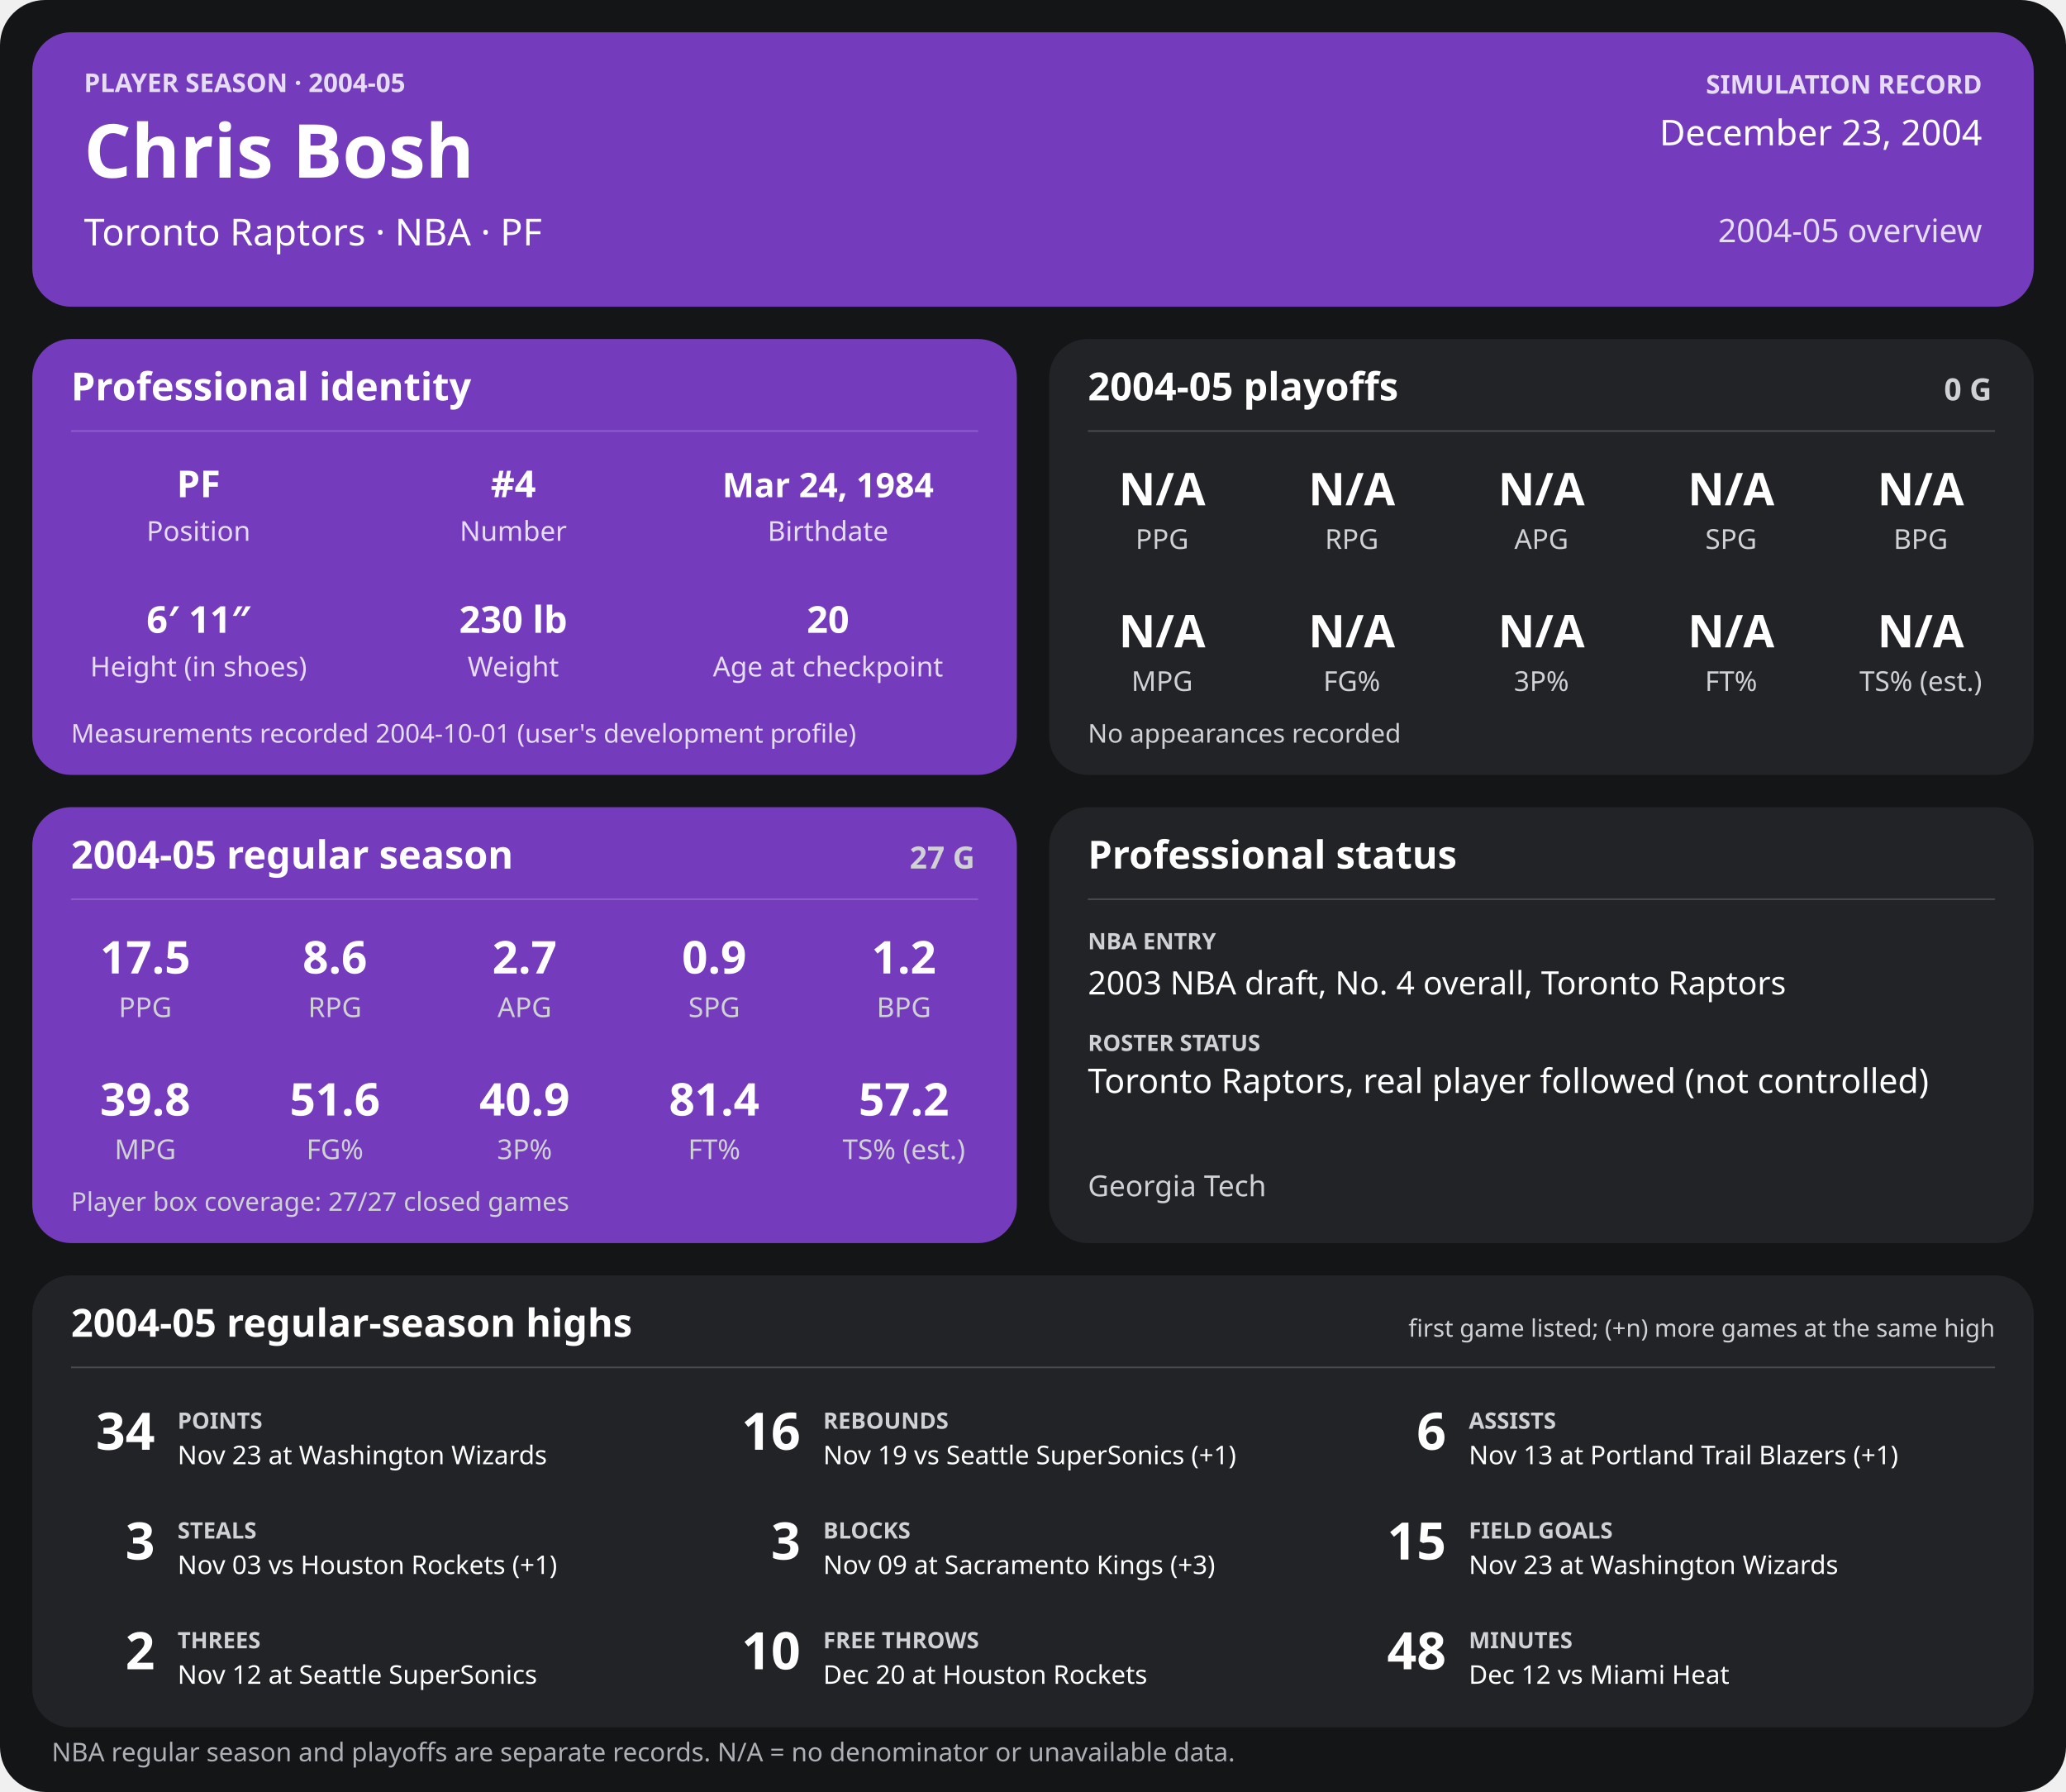
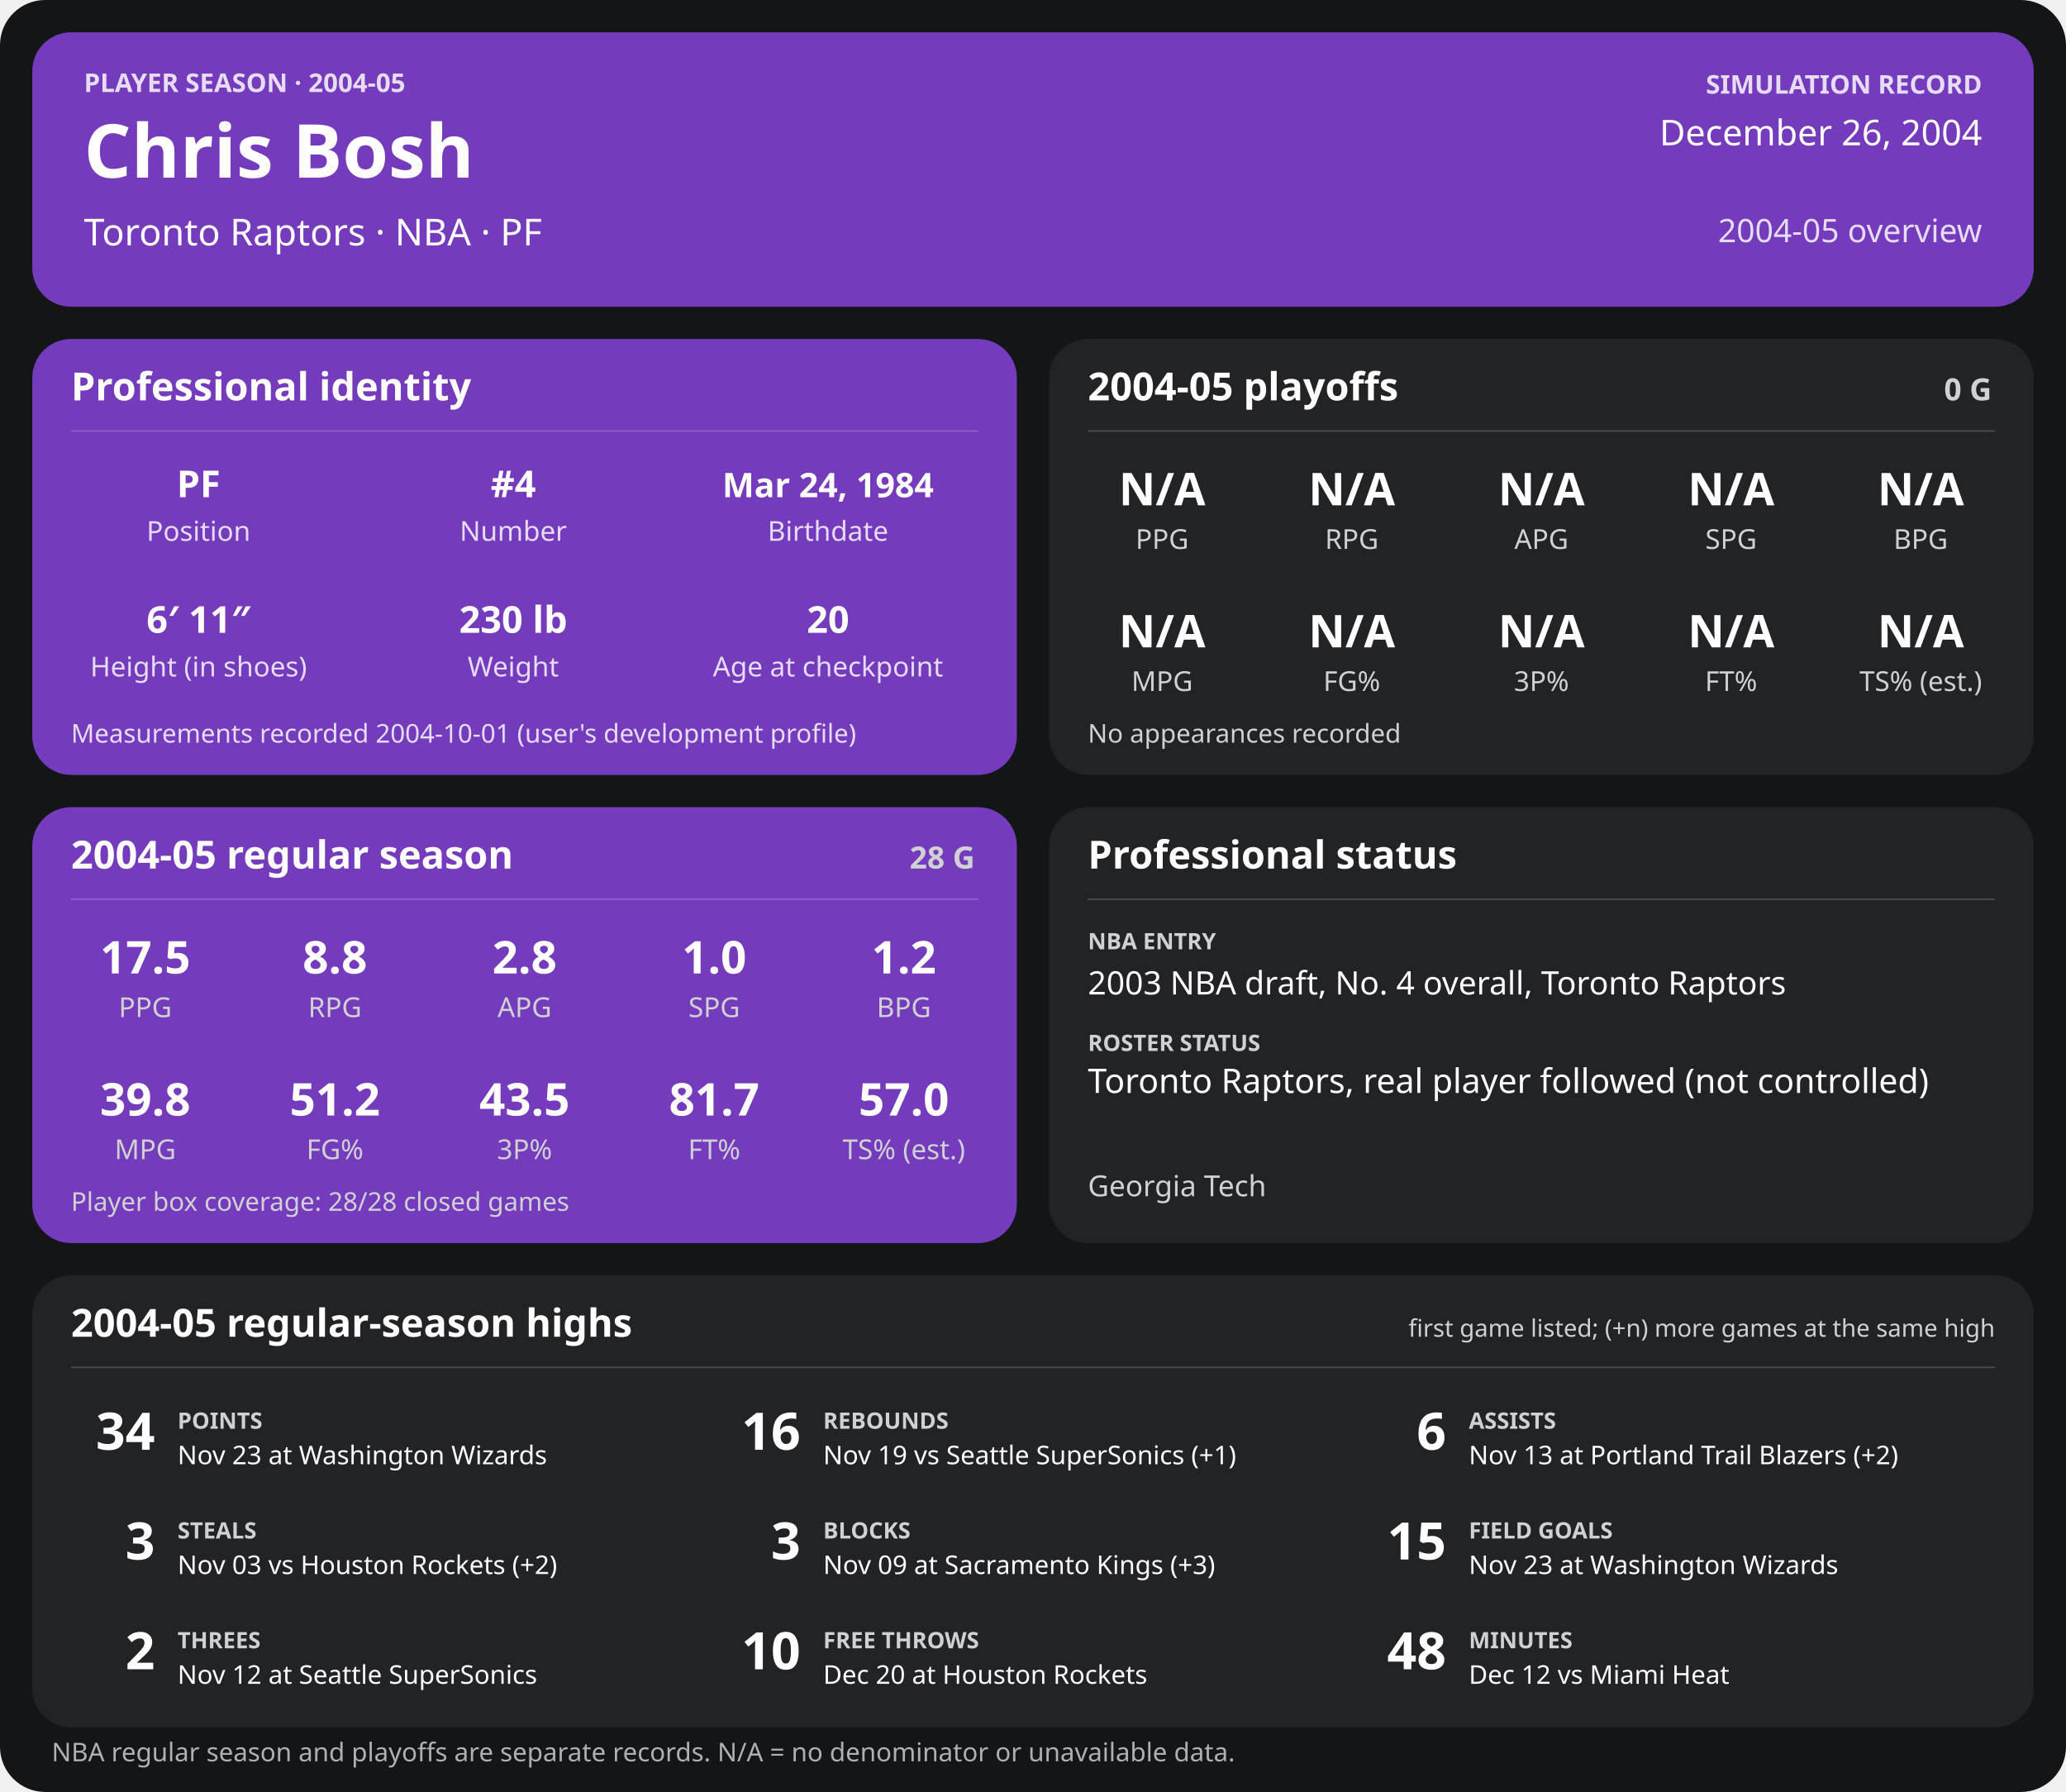
<svg xmlns="http://www.w3.org/2000/svg" width="1280" height="1110" viewBox="0 0 1280 1110" role="img" aria-labelledby="title desc">
  <rect width="1280" height="1110" rx="28" fill="#141517" />
  <g>
    <rect x="20" y="20" width="1240" height="170" rx="24" fill="#753bbd" />
    <text x="52" y="57" font-family="sans-serif" fill="#e6dcf5" font-size="16" font-weight="700" text-anchor="start">PLAYER SEASON · 2004-05</text>
    <text x="52" y="110" font-family="sans-serif" fill="#ffffff" font-size="46" font-weight="700" text-anchor="start">Chris Bosh</text>
    <text x="52" y="152" font-family="sans-serif" fill="#ffffff" font-size="23" font-weight="400" text-anchor="start">Toronto Raptors  ·  NBA  ·  PF</text>
    <text x="1228" y="58" font-family="sans-serif" fill="#e6dcf5" font-size="16" font-weight="700" text-anchor="end">SIMULATION RECORD</text>
-     <text x="1228" y="90" font-family="sans-serif" fill="#ffffff" font-size="22" font-weight="500" text-anchor="end">December 23, 2004</text>
+     <text x="1228" y="90" font-family="sans-serif" fill="#ffffff" font-size="22" font-weight="500" text-anchor="end">December 26, 2004</text>
    <text x="1228" y="150" font-family="sans-serif" fill="#e6dcf5" font-size="20" font-weight="500" text-anchor="end">2004-05 overview</text>
    <rect x="20" y="210" width="610" height="270" rx="24" fill="#753bbd" />
    <text x="44" y="248" font-family="sans-serif" fill="#ffffff" font-size="24" font-weight="700" text-anchor="start">Professional identity</text>
    <line x1="44" y1="267" x2="606" y2="267" stroke="#ffffff" stroke-opacity="0.18" />
    <text x="123" y="308" font-family="sans-serif" fill="#ffffff" font-size="23" font-weight="600" text-anchor="middle">PF</text>
    <text x="123" y="335" font-family="sans-serif" fill="#e6dcf5" font-size="17" font-weight="400" text-anchor="middle">Position</text>
    <text x="318" y="308" font-family="sans-serif" fill="#ffffff" font-size="23" font-weight="600" text-anchor="middle">#4</text>
    <text x="318" y="335" font-family="sans-serif" fill="#e6dcf5" font-size="17" font-weight="400" text-anchor="middle">Number</text>
    <text x="513" y="308" font-family="sans-serif" fill="#ffffff" font-size="21" font-weight="600" text-anchor="middle">Mar 24, 1984</text>
    <text x="513" y="335" font-family="sans-serif" fill="#e6dcf5" font-size="17" font-weight="400" text-anchor="middle">Birthdate</text>
    <text x="123" y="392" font-family="sans-serif" fill="#ffffff" font-size="23" font-weight="600" text-anchor="middle">6′ 11″</text>
    <text x="123" y="419" font-family="sans-serif" fill="#e6dcf5" font-size="17" font-weight="400" text-anchor="middle">Height (in shoes)</text>
    <text x="318" y="392" font-family="sans-serif" fill="#ffffff" font-size="23" font-weight="600" text-anchor="middle">230 lb</text>
    <text x="318" y="419" font-family="sans-serif" fill="#e6dcf5" font-size="17" font-weight="400" text-anchor="middle">Weight</text>
    <text x="513" y="392" font-family="sans-serif" fill="#ffffff" font-size="23" font-weight="600" text-anchor="middle">20</text>
    <text x="513" y="419" font-family="sans-serif" fill="#e6dcf5" font-size="17" font-weight="400" text-anchor="middle">Age at checkpoint</text>
    <text x="44" y="460" font-family="sans-serif" fill="#e6dcf5" font-size="16" font-weight="400" text-anchor="start">Measurements recorded 2004-10-01 (user's development profile)</text>
    <rect x="650" y="210" width="610" height="270" rx="24" fill="#222326" />
    <text x="674" y="248" font-family="sans-serif" fill="#ffffff" font-size="24" font-weight="700" text-anchor="start">2004-05 playoffs</text>
    <text x="1234" y="248" font-family="sans-serif" fill="#d0d1d4" font-size="19" font-weight="700" text-anchor="end">0 G</text>
    <line x1="674" y1="267" x2="1236" y2="267" stroke="#ffffff" stroke-opacity="0.18" />
    <text x="720.0" y="313" font-family="sans-serif" fill="#ffffff" font-size="28" font-weight="600" text-anchor="middle">N/A</text>
    <text x="720.0" y="340" font-family="sans-serif" fill="#d0d1d4" font-size="17" font-weight="400" text-anchor="middle">PPG</text>
    <text x="837.5" y="313" font-family="sans-serif" fill="#ffffff" font-size="28" font-weight="600" text-anchor="middle">N/A</text>
    <text x="837.5" y="340" font-family="sans-serif" fill="#d0d1d4" font-size="17" font-weight="400" text-anchor="middle">RPG</text>
    <text x="955.0" y="313" font-family="sans-serif" fill="#ffffff" font-size="28" font-weight="600" text-anchor="middle">N/A</text>
    <text x="955.0" y="340" font-family="sans-serif" fill="#d0d1d4" font-size="17" font-weight="400" text-anchor="middle">APG</text>
    <text x="1072.5" y="313" font-family="sans-serif" fill="#ffffff" font-size="28" font-weight="600" text-anchor="middle">N/A</text>
    <text x="1072.5" y="340" font-family="sans-serif" fill="#d0d1d4" font-size="17" font-weight="400" text-anchor="middle">SPG</text>
    <text x="1190.0" y="313" font-family="sans-serif" fill="#ffffff" font-size="28" font-weight="600" text-anchor="middle">N/A</text>
    <text x="1190.0" y="340" font-family="sans-serif" fill="#d0d1d4" font-size="17" font-weight="400" text-anchor="middle">BPG</text>
    <text x="720.0" y="401" font-family="sans-serif" fill="#ffffff" font-size="28" font-weight="600" text-anchor="middle">N/A</text>
    <text x="720.0" y="428" font-family="sans-serif" fill="#d0d1d4" font-size="17" font-weight="400" text-anchor="middle">MPG</text>
    <text x="837.5" y="401" font-family="sans-serif" fill="#ffffff" font-size="28" font-weight="600" text-anchor="middle">N/A</text>
    <text x="837.5" y="428" font-family="sans-serif" fill="#d0d1d4" font-size="17" font-weight="400" text-anchor="middle">FG%</text>
    <text x="955.0" y="401" font-family="sans-serif" fill="#ffffff" font-size="28" font-weight="600" text-anchor="middle">N/A</text>
    <text x="955.0" y="428" font-family="sans-serif" fill="#d0d1d4" font-size="17" font-weight="400" text-anchor="middle">3P%</text>
    <text x="1072.5" y="401" font-family="sans-serif" fill="#ffffff" font-size="28" font-weight="600" text-anchor="middle">N/A</text>
    <text x="1072.5" y="428" font-family="sans-serif" fill="#d0d1d4" font-size="17" font-weight="400" text-anchor="middle">FT%</text>
    <text x="1190.0" y="401" font-family="sans-serif" fill="#ffffff" font-size="28" font-weight="600" text-anchor="middle">N/A</text>
    <text x="1190.0" y="428" font-family="sans-serif" fill="#d0d1d4" font-size="17" font-weight="400" text-anchor="middle">TS% (est.)</text>
    <text x="674" y="460" font-family="sans-serif" fill="#d0d1d4" font-size="16" font-weight="400" text-anchor="start">No appearances recorded</text>
    <rect x="20" y="500" width="610" height="270" rx="24" fill="#753bbd" />
    <text x="44" y="538" font-family="sans-serif" fill="#ffffff" font-size="24" font-weight="700" text-anchor="start">2004-05 regular season</text>
-     <text x="604" y="538" font-family="sans-serif" fill="#d0d1d4" font-size="19" font-weight="700" text-anchor="end">27 G</text>
+     <text x="604" y="538" font-family="sans-serif" fill="#d0d1d4" font-size="19" font-weight="700" text-anchor="end">28 G</text>
    <line x1="44" y1="557" x2="606" y2="557" stroke="#ffffff" stroke-opacity="0.18" />
    <text x="90.0" y="603" font-family="sans-serif" fill="#ffffff" font-size="28" font-weight="600" text-anchor="middle">17.5</text>
    <text x="90.0" y="630" font-family="sans-serif" fill="#d0d1d4" font-size="17" font-weight="400" text-anchor="middle">PPG</text>
-     <text x="207.5" y="603" font-family="sans-serif" fill="#ffffff" font-size="28" font-weight="600" text-anchor="middle">8.6</text>
+     <text x="207.5" y="603" font-family="sans-serif" fill="#ffffff" font-size="28" font-weight="600" text-anchor="middle">8.8</text>
    <text x="207.5" y="630" font-family="sans-serif" fill="#d0d1d4" font-size="17" font-weight="400" text-anchor="middle">RPG</text>
-     <text x="325.0" y="603" font-family="sans-serif" fill="#ffffff" font-size="28" font-weight="600" text-anchor="middle">2.7</text>
+     <text x="325.0" y="603" font-family="sans-serif" fill="#ffffff" font-size="28" font-weight="600" text-anchor="middle">2.8</text>
    <text x="325.0" y="630" font-family="sans-serif" fill="#d0d1d4" font-size="17" font-weight="400" text-anchor="middle">APG</text>
-     <text x="442.5" y="603" font-family="sans-serif" fill="#ffffff" font-size="28" font-weight="600" text-anchor="middle">0.9</text>
+     <text x="442.5" y="603" font-family="sans-serif" fill="#ffffff" font-size="28" font-weight="600" text-anchor="middle">1.0</text>
    <text x="442.5" y="630" font-family="sans-serif" fill="#d0d1d4" font-size="17" font-weight="400" text-anchor="middle">SPG</text>
    <text x="560.0" y="603" font-family="sans-serif" fill="#ffffff" font-size="28" font-weight="600" text-anchor="middle">1.2</text>
    <text x="560.0" y="630" font-family="sans-serif" fill="#d0d1d4" font-size="17" font-weight="400" text-anchor="middle">BPG</text>
    <text x="90.0" y="691" font-family="sans-serif" fill="#ffffff" font-size="28" font-weight="600" text-anchor="middle">39.8</text>
    <text x="90.0" y="718" font-family="sans-serif" fill="#d0d1d4" font-size="17" font-weight="400" text-anchor="middle">MPG</text>
-     <text x="207.5" y="691" font-family="sans-serif" fill="#ffffff" font-size="28" font-weight="600" text-anchor="middle">51.6</text>
+     <text x="207.5" y="691" font-family="sans-serif" fill="#ffffff" font-size="28" font-weight="600" text-anchor="middle">51.2</text>
    <text x="207.5" y="718" font-family="sans-serif" fill="#d0d1d4" font-size="17" font-weight="400" text-anchor="middle">FG%</text>
-     <text x="325.0" y="691" font-family="sans-serif" fill="#ffffff" font-size="28" font-weight="600" text-anchor="middle">40.9</text>
+     <text x="325.0" y="691" font-family="sans-serif" fill="#ffffff" font-size="28" font-weight="600" text-anchor="middle">43.5</text>
    <text x="325.0" y="718" font-family="sans-serif" fill="#d0d1d4" font-size="17" font-weight="400" text-anchor="middle">3P%</text>
-     <text x="442.5" y="691" font-family="sans-serif" fill="#ffffff" font-size="28" font-weight="600" text-anchor="middle">81.4</text>
+     <text x="442.5" y="691" font-family="sans-serif" fill="#ffffff" font-size="28" font-weight="600" text-anchor="middle">81.7</text>
    <text x="442.5" y="718" font-family="sans-serif" fill="#d0d1d4" font-size="17" font-weight="400" text-anchor="middle">FT%</text>
-     <text x="560.0" y="691" font-family="sans-serif" fill="#ffffff" font-size="28" font-weight="600" text-anchor="middle">57.2</text>
+     <text x="560.0" y="691" font-family="sans-serif" fill="#ffffff" font-size="28" font-weight="600" text-anchor="middle">57.0</text>
    <text x="560.0" y="718" font-family="sans-serif" fill="#d0d1d4" font-size="17" font-weight="400" text-anchor="middle">TS% (est.)</text>
-     <text x="44" y="750" font-family="sans-serif" fill="#d0d1d4" font-size="16" font-weight="400" text-anchor="start">Player box coverage: 27/27 closed games</text>
+     <text x="44" y="750" font-family="sans-serif" fill="#d0d1d4" font-size="16" font-weight="400" text-anchor="start">Player box coverage: 28/28 closed games</text>
    <rect x="650" y="500" width="610" height="270" rx="24" fill="#222326" />
    <text x="674" y="538" font-family="sans-serif" fill="#ffffff" font-size="24" font-weight="700" text-anchor="start">Professional status</text>
    <line x1="674" y1="557" x2="1236" y2="557" stroke="#ffffff" stroke-opacity="0.18" />
    <text x="674" y="588" font-family="sans-serif" fill="#d0d1d4" font-size="14" font-weight="700" text-anchor="start">NBA ENTRY</text>
    <text x="674" y="616" font-family="sans-serif" fill="#ffffff" font-size="20" font-weight="500" text-anchor="start">2003 NBA draft, No. 4 overall, Toronto Raptors</text>
    <text x="674" y="651" font-family="sans-serif" fill="#d0d1d4" font-size="14" font-weight="700" text-anchor="start">ROSTER STATUS</text>
    <text x="674" y="677" font-family="sans-serif" fill="#ffffff" font-size="21" font-weight="500" text-anchor="start">Toronto Raptors, real player followed (not controlled)</text>
    <text x="674" y="741" font-family="sans-serif" fill="#d0d1d4" font-size="18" font-weight="400" text-anchor="start">Georgia Tech</text>
    <rect x="20" y="790" width="1240" height="280" rx="24" fill="#222326" />
    <text x="44" y="828" font-family="sans-serif" fill="#ffffff" font-size="24" font-weight="700" text-anchor="start">2004-05 regular-season highs</text>
    <text x="1236" y="828" font-family="sans-serif" fill="#d0d1d4" font-size="15" font-weight="400" text-anchor="end">first game listed; (+n) more games at the same high</text>
    <line x1="44" y1="847" x2="1236" y2="847" stroke="#ffffff" stroke-opacity="0.18" />
    <text x="96" y="898" font-family="sans-serif" fill="#ffffff" font-size="32" font-weight="700" text-anchor="end">34</text>
    <text x="110" y="885" font-family="sans-serif" fill="#d0d1d4" font-size="14" font-weight="700" text-anchor="start">POINTS</text>
    <text x="110" y="907" font-family="sans-serif" fill="#ffffff" font-size="16" font-weight="400" text-anchor="start">Nov 23 at Washington Wizards</text>
    <text x="496" y="898" font-family="sans-serif" fill="#ffffff" font-size="32" font-weight="700" text-anchor="end">16</text>
    <text x="510" y="885" font-family="sans-serif" fill="#d0d1d4" font-size="14" font-weight="700" text-anchor="start">REBOUNDS</text>
    <text x="510" y="907" font-family="sans-serif" fill="#ffffff" font-size="16" font-weight="400" text-anchor="start">Nov 19 vs Seattle SuperSonics (+1)</text>
    <text x="896" y="898" font-family="sans-serif" fill="#ffffff" font-size="32" font-weight="700" text-anchor="end">6</text>
    <text x="910" y="885" font-family="sans-serif" fill="#d0d1d4" font-size="14" font-weight="700" text-anchor="start">ASSISTS</text>
-     <text x="910" y="907" font-family="sans-serif" fill="#ffffff" font-size="16" font-weight="400" text-anchor="start">Nov 13 at Portland Trail Blazers (+1)</text>
+     <text x="910" y="907" font-family="sans-serif" fill="#ffffff" font-size="16" font-weight="400" text-anchor="start">Nov 13 at Portland Trail Blazers (+2)</text>
    <text x="96" y="966" font-family="sans-serif" fill="#ffffff" font-size="32" font-weight="700" text-anchor="end">3</text>
    <text x="110" y="953" font-family="sans-serif" fill="#d0d1d4" font-size="14" font-weight="700" text-anchor="start">STEALS</text>
-     <text x="110" y="975" font-family="sans-serif" fill="#ffffff" font-size="16" font-weight="400" text-anchor="start">Nov 03 vs Houston Rockets (+1)</text>
+     <text x="110" y="975" font-family="sans-serif" fill="#ffffff" font-size="16" font-weight="400" text-anchor="start">Nov 03 vs Houston Rockets (+2)</text>
    <text x="496" y="966" font-family="sans-serif" fill="#ffffff" font-size="32" font-weight="700" text-anchor="end">3</text>
    <text x="510" y="953" font-family="sans-serif" fill="#d0d1d4" font-size="14" font-weight="700" text-anchor="start">BLOCKS</text>
    <text x="510" y="975" font-family="sans-serif" fill="#ffffff" font-size="16" font-weight="400" text-anchor="start">Nov 09 at Sacramento Kings (+3)</text>
    <text x="896" y="966" font-family="sans-serif" fill="#ffffff" font-size="32" font-weight="700" text-anchor="end">15</text>
    <text x="910" y="953" font-family="sans-serif" fill="#d0d1d4" font-size="14" font-weight="700" text-anchor="start">FIELD GOALS</text>
    <text x="910" y="975" font-family="sans-serif" fill="#ffffff" font-size="16" font-weight="400" text-anchor="start">Nov 23 at Washington Wizards</text>
    <text x="96" y="1034" font-family="sans-serif" fill="#ffffff" font-size="32" font-weight="700" text-anchor="end">2</text>
    <text x="110" y="1021" font-family="sans-serif" fill="#d0d1d4" font-size="14" font-weight="700" text-anchor="start">THREES</text>
    <text x="110" y="1043" font-family="sans-serif" fill="#ffffff" font-size="16" font-weight="400" text-anchor="start">Nov 12 at Seattle SuperSonics</text>
    <text x="496" y="1034" font-family="sans-serif" fill="#ffffff" font-size="32" font-weight="700" text-anchor="end">10</text>
    <text x="510" y="1021" font-family="sans-serif" fill="#d0d1d4" font-size="14" font-weight="700" text-anchor="start">FREE THROWS</text>
    <text x="510" y="1043" font-family="sans-serif" fill="#ffffff" font-size="16" font-weight="400" text-anchor="start">Dec 20 at Houston Rockets</text>
    <text x="896" y="1034" font-family="sans-serif" fill="#ffffff" font-size="32" font-weight="700" text-anchor="end">48</text>
    <text x="910" y="1021" font-family="sans-serif" fill="#d0d1d4" font-size="14" font-weight="700" text-anchor="start">MINUTES</text>
    <text x="910" y="1043" font-family="sans-serif" fill="#ffffff" font-size="16" font-weight="400" text-anchor="start">Dec 12 vs Miami Heat</text>
    <text x="32" y="1091" font-family="sans-serif" fill="#aeb0b5" font-size="16" font-weight="400" text-anchor="start">NBA regular season and playoffs are separate records. N/A = no denominator or unavailable data.</text>
  </g>
</svg>
